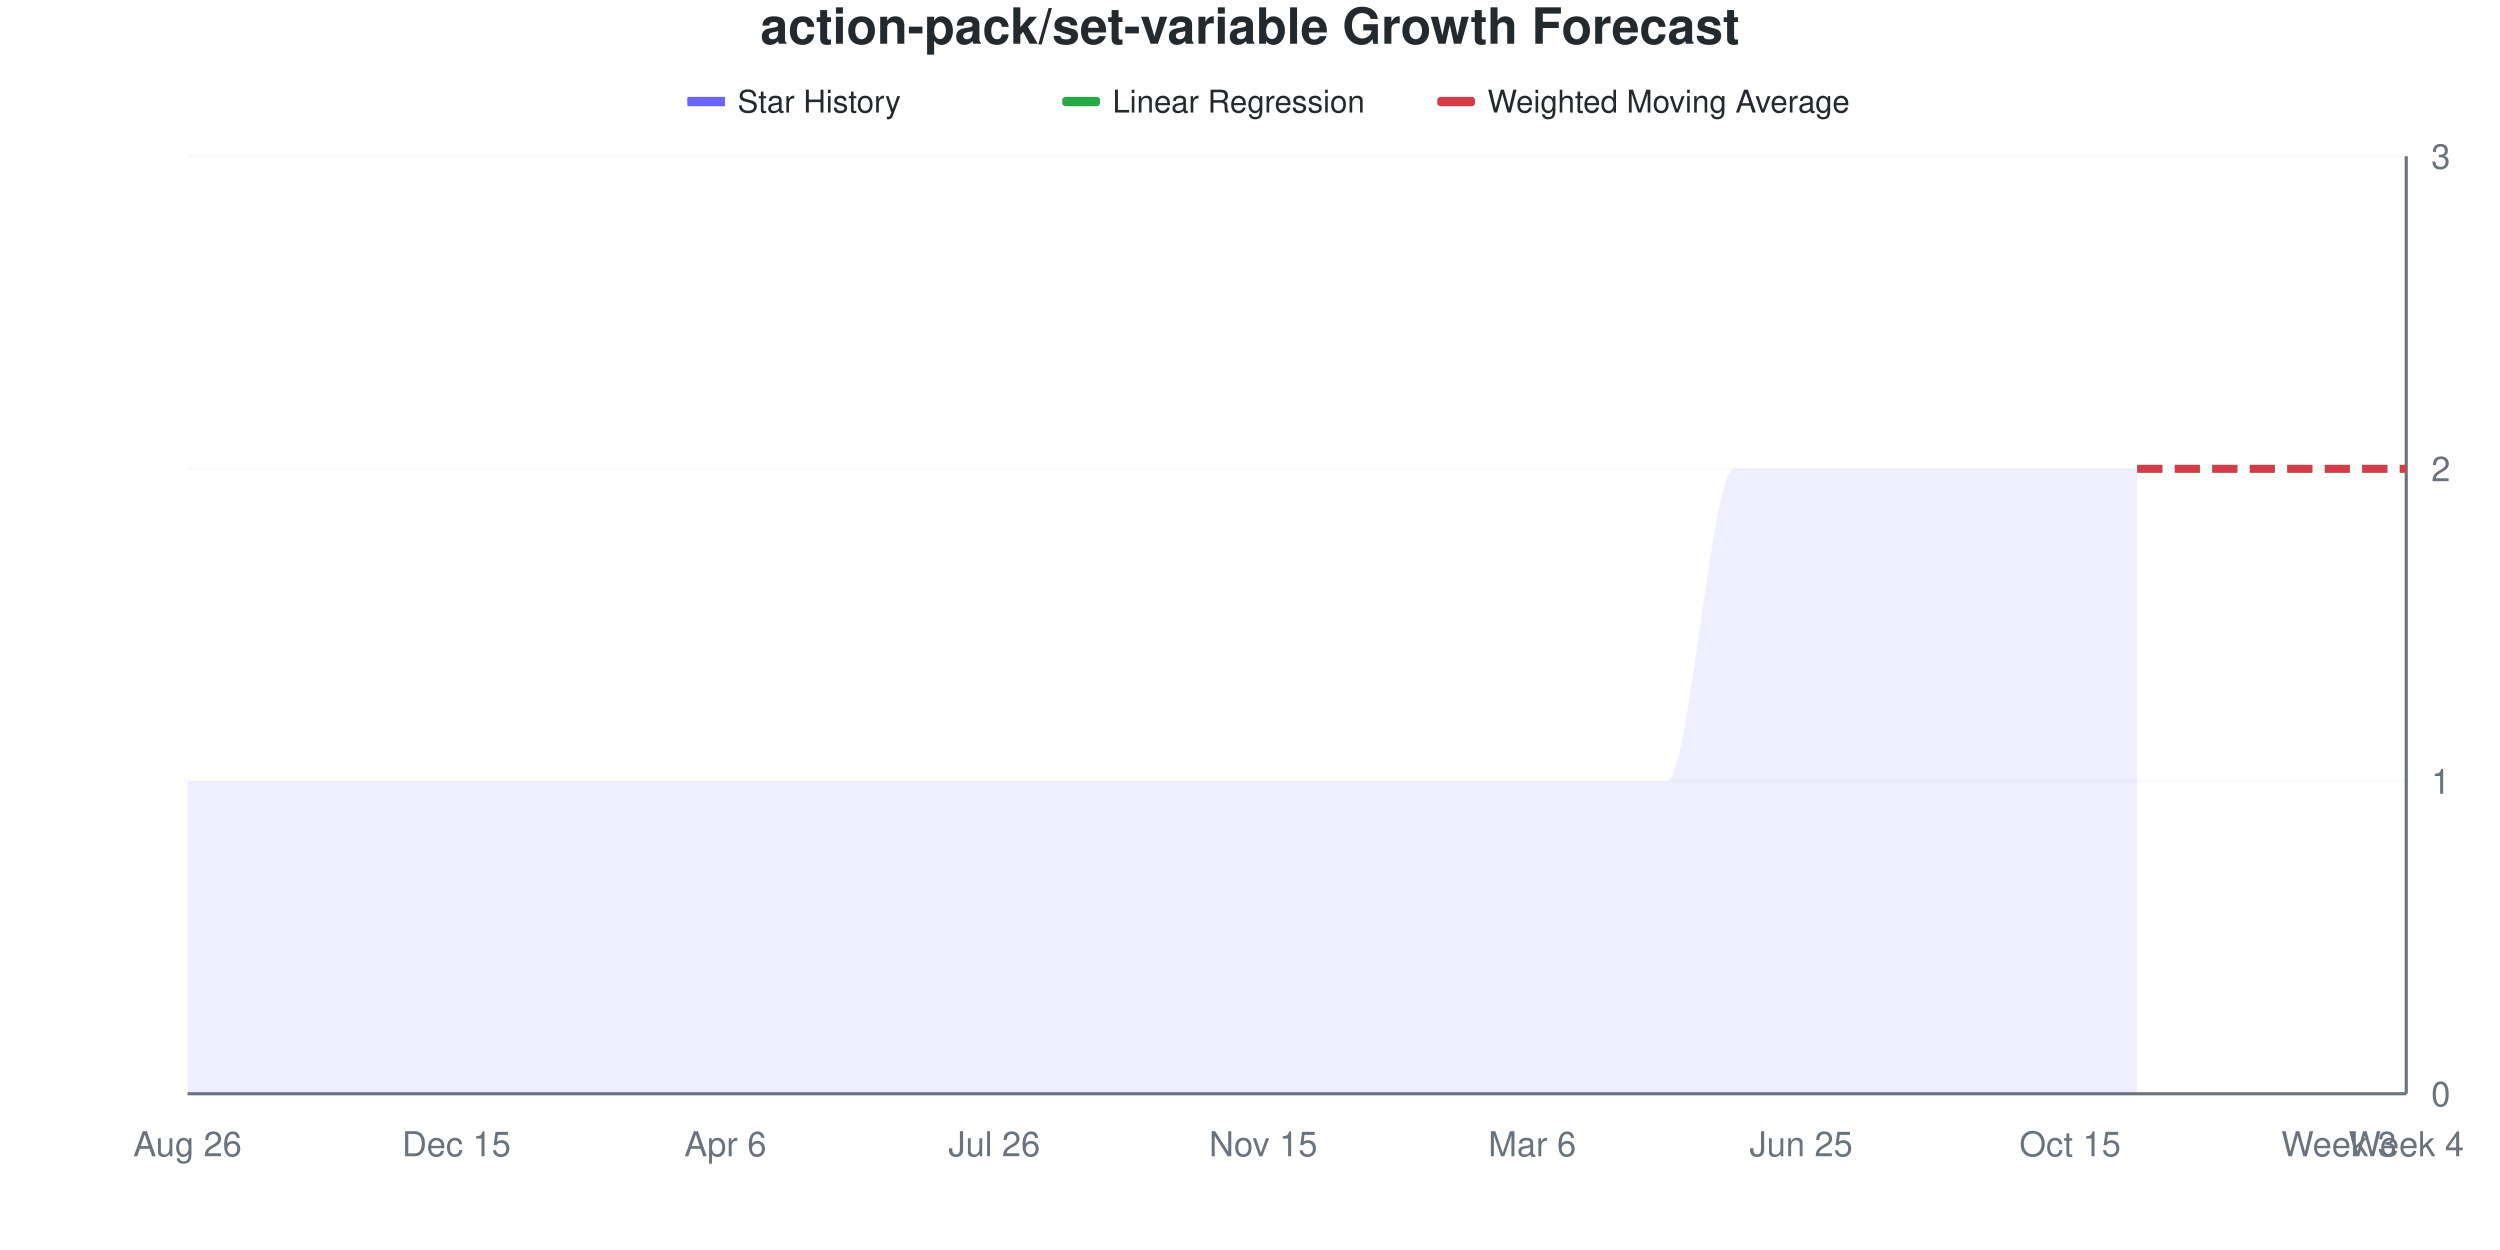
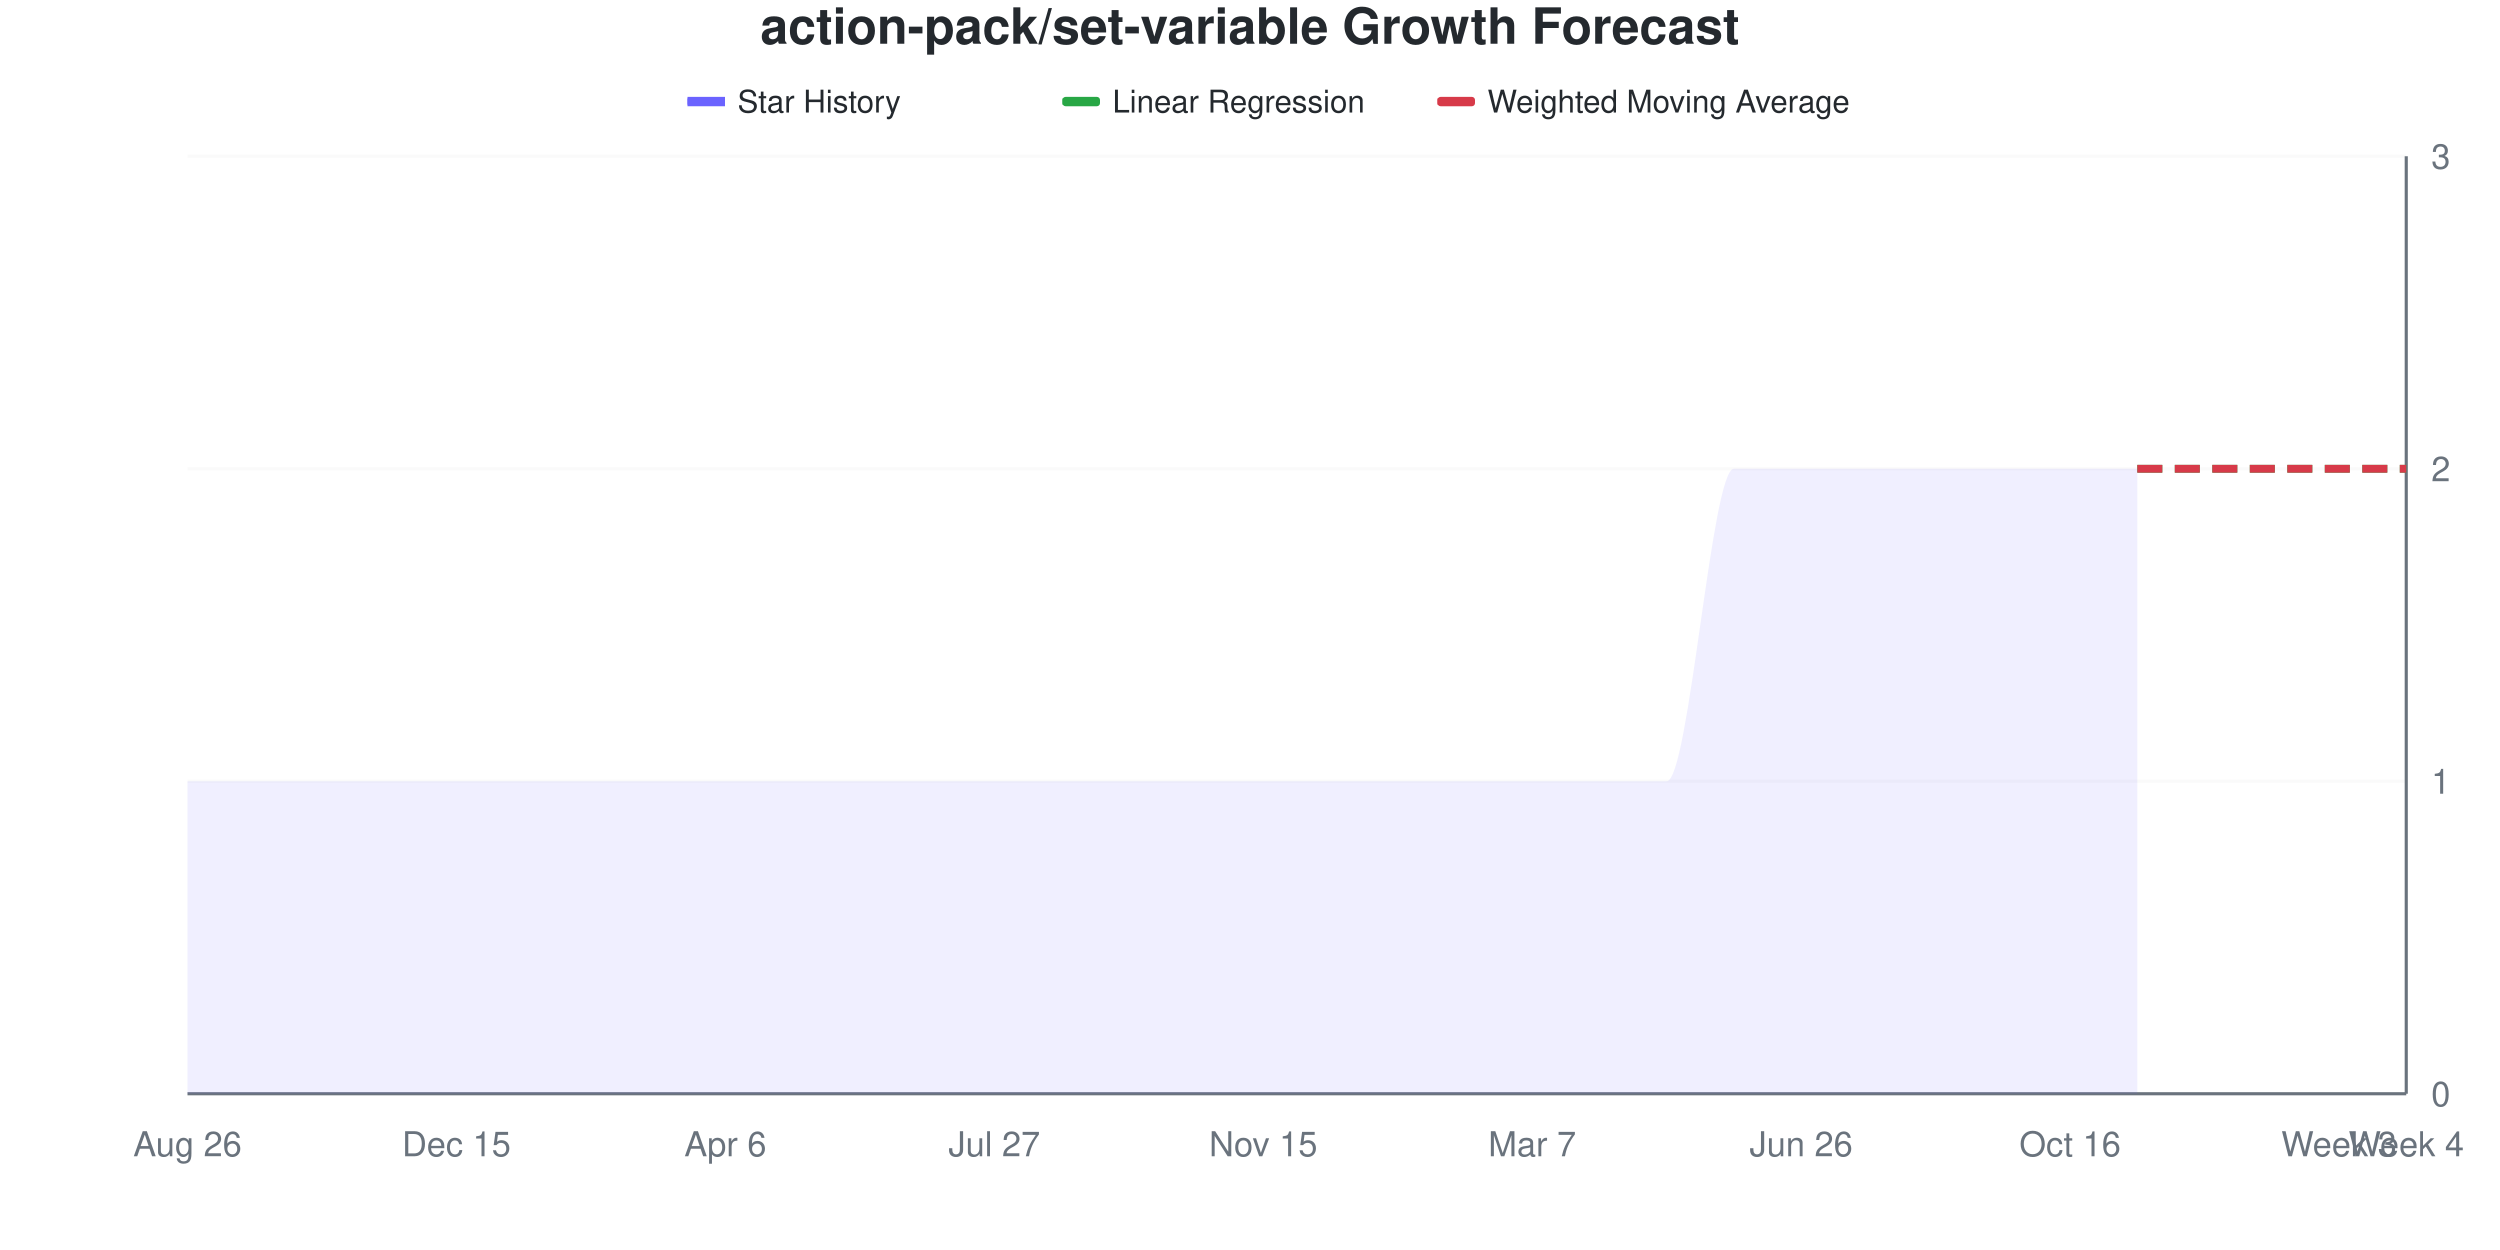
<svg xmlns="http://www.w3.org/2000/svg" viewBox="0 0 800 400" width="800" height="400">
  <style>
    @keyframes drawLine {
      to { stroke-dashoffset: 0; }
    }
    @keyframes fadeInPoint {
      from { opacity: 0; }
      to { opacity: 1; }
    }
    .data-line-0 {
      stroke-dasharray: 1208;
      stroke-dashoffset: 1208;
      animation: drawLine 2s ease-out forwards;
    }
    .data-point {
      opacity: 0;
      animation: fadeInPoint 0.5s ease-out forwards;
    }
    .chart-bg { fill: #fff; }
    .chart-text { fill: #24292e; }
    .chart-muted { fill: #6a737d; }
    .chart-grid { stroke: #eee; }
    .chart-axis { stroke: #6a737d; }
    @media (prefers-color-scheme: dark) {
      .chart-bg { fill: #0d1117; }
      .chart-text { fill: #e6edf3; }
      .chart-muted { fill: #8b949e; }
      .chart-grid { stroke: #21262d; }
      .chart-axis { stroke: #8b949e; }
    }
  </style>
  <rect width="800" height="400" class="chart-bg" />
  <text x="400" y="14" text-anchor="middle" class="chart-text" font-size="16" font-weight="bold" font-family="-apple-system, BlinkMacSystemFont, 'Segoe UI', Helvetica, Arial, sans-serif">action-pack/set-variable Growth Forecast</text>
  <g class="legend">
    <rect x="220" y="31" width="12" height="3" fill="#6b63ff" />
    <line x1="220" y1="32.5" x2="232" y2="32.5" stroke="#6b63ff" stroke-width="2" />
    <text x="236" y="36" class="chart-text" font-size="10" font-family="-apple-system, BlinkMacSystemFont, 'Segoe UI', Helvetica, Arial, sans-serif">Star History</text>
    <rect x="340" y="31" width="12" height="3" fill="#28a745" rx="1" />
    <line x1="340" y1="32.5" x2="352" y2="32.5" stroke="#28a745" stroke-width="2" stroke-dasharray="4,2" />
    <text x="356" y="36" class="chart-text" font-size="10" font-family="-apple-system, BlinkMacSystemFont, 'Segoe UI', Helvetica, Arial, sans-serif">Linear Regression</text>
    <rect x="460" y="31" width="12" height="3" fill="#d73a49" rx="1" />
    <line x1="460" y1="32.5" x2="472" y2="32.5" stroke="#d73a49" stroke-width="2" stroke-dasharray="4,2" />
    <text x="476" y="36" class="chart-text" font-size="10" font-family="-apple-system, BlinkMacSystemFont, 'Segoe UI', Helvetica, Arial, sans-serif">Weighted Moving Average</text>
  </g>
  <g class="grid">
    <line x1="60" y1="350" x2="770" y2="350" class="chart-grid" stroke-opacity="0.3" />
    <text x="778" y="354" text-anchor="start" class="chart-muted" font-size="11" font-family="-apple-system, BlinkMacSystemFont, 'Segoe UI', Helvetica, Arial, sans-serif">0</text>
    <line x1="60" y1="250" x2="770" y2="250" class="chart-grid" stroke-opacity="0.3" />
    <text x="778" y="254" text-anchor="start" class="chart-muted" font-size="11" font-family="-apple-system, BlinkMacSystemFont, 'Segoe UI', Helvetica, Arial, sans-serif">1</text>
    <line x1="60" y1="150" x2="770" y2="150" class="chart-grid" stroke-opacity="0.3" />
    <text x="778" y="154" text-anchor="start" class="chart-muted" font-size="11" font-family="-apple-system, BlinkMacSystemFont, 'Segoe UI', Helvetica, Arial, sans-serif">2</text>
    <line x1="60" y1="50" x2="770" y2="50" class="chart-grid" stroke-opacity="0.3" />
    <text x="778" y="54" text-anchor="start" class="chart-muted" font-size="11" font-family="-apple-system, BlinkMacSystemFont, 'Segoe UI', Helvetica, Arial, sans-serif">3</text>
  </g>
  <g class="milestones">
    
  </g>
  <g class="x-axis">
    <text x="60" y="370" text-anchor="middle" class="chart-muted" font-size="11" font-family="-apple-system, BlinkMacSystemFont, 'Segoe UI', Helvetica, Arial, sans-serif">Aug 26</text>
    <text x="146.061" y="370" text-anchor="middle" class="chart-muted" font-size="11" font-family="-apple-system, BlinkMacSystemFont, 'Segoe UI', Helvetica, Arial, sans-serif">Dec 15</text>
    <text x="232.121" y="370" text-anchor="middle" class="chart-muted" font-size="11" font-family="-apple-system, BlinkMacSystemFont, 'Segoe UI', Helvetica, Arial, sans-serif">Apr 6</text>
-     <text x="318.182" y="370" text-anchor="middle" class="chart-muted" font-size="11" font-family="-apple-system, BlinkMacSystemFont, 'Segoe UI', Helvetica, Arial, sans-serif">Jul 26</text>
+     <text x="318.182" y="370" text-anchor="middle" class="chart-muted" font-size="11" font-family="-apple-system, BlinkMacSystemFont, 'Segoe UI', Helvetica, Arial, sans-serif">Jul 27</text>
    <text x="404.242" y="370" text-anchor="middle" class="chart-muted" font-size="11" font-family="-apple-system, BlinkMacSystemFont, 'Segoe UI', Helvetica, Arial, sans-serif">Nov 15</text>
-     <text x="490.303" y="370" text-anchor="middle" class="chart-muted" font-size="11" font-family="-apple-system, BlinkMacSystemFont, 'Segoe UI', Helvetica, Arial, sans-serif">Mar 6</text>
-     <text x="576.364" y="370" text-anchor="middle" class="chart-muted" font-size="11" font-family="-apple-system, BlinkMacSystemFont, 'Segoe UI', Helvetica, Arial, sans-serif">Jun 25</text>
-     <text x="662.424" y="370" text-anchor="middle" class="chart-muted" font-size="11" font-family="-apple-system, BlinkMacSystemFont, 'Segoe UI', Helvetica, Arial, sans-serif">Oct 15</text>
+     <text x="490.303" y="370" text-anchor="middle" class="chart-muted" font-size="11" font-family="-apple-system, BlinkMacSystemFont, 'Segoe UI', Helvetica, Arial, sans-serif">Mar 7</text>
+     <text x="576.364" y="370" text-anchor="middle" class="chart-muted" font-size="11" font-family="-apple-system, BlinkMacSystemFont, 'Segoe UI', Helvetica, Arial, sans-serif">Jun 26</text>
+     <text x="662.424" y="370" text-anchor="middle" class="chart-muted" font-size="11" font-family="-apple-system, BlinkMacSystemFont, 'Segoe UI', Helvetica, Arial, sans-serif">Oct 16</text>
    <text x="748.485" y="370" text-anchor="middle" class="chart-muted" font-size="11" font-family="-apple-system, BlinkMacSystemFont, 'Segoe UI', Helvetica, Arial, sans-serif">Week 3</text>
    <text x="770" y="370" text-anchor="middle" class="chart-muted" font-size="11" font-family="-apple-system, BlinkMacSystemFont, 'Segoe UI', Helvetica, Arial, sans-serif">Week 4</text>
  </g>
  <line x1="770" y1="50" x2="770" y2="350" class="chart-axis" stroke-width="1" />
  <line x1="60" y1="350" x2="770" y2="350" class="chart-axis" stroke-width="1" />
  <path d="M60,350 L60,250 C67.172,250 74.343,250 81.515,250 C88.687,250 95.859,250 103.03,250 C110.202,250 117.374,250 124.545,250 C131.717,250 138.889,250 146.061,250 C153.232,250 160.404,250 167.576,250 C174.747,250 181.919,250 189.091,250 C196.263,250 203.434,250 210.606,250 C217.778,250 224.949,250 232.121,250 C239.293,250 246.465,250 253.636,250 C260.808,250 267.98,250 275.152,250 C282.323,250 289.495,250 296.667,250 C303.838,250 311.01,250 318.182,250 C325.354,250 332.525,250 339.697,250 C346.869,250 354.04,250 361.212,250 C368.384,250 375.556,250 382.727,250 C389.899,250 397.071,250 404.242,250 C411.414,250 418.586,250 425.758,250 C432.929,250 440.101,250 447.273,250 C454.444,250 461.616,250 468.788,250 C475.96,250 483.131,250 490.303,250 C497.475,250 504.646,250 511.818,250 C518.99,250 526.162,250 533.333,250 C540.505,250 547.677,150 554.848,150 C562.02,150 569.192,150 576.364,150 C583.535,150 590.707,150 597.879,150 C605.051,150 612.222,150 619.394,150 C626.566,150 633.737,150 640.909,150 C648.081,150 655.253,150 662.424,150 C669.596,150 676.768,150 683.939,150 L683.939,350 L60,350 Z" fill="#6b63ff" fill-opacity="0.1" />
  <path d="M60,350 L60,250 C67.172,250 74.343,250 81.515,250 C88.687,250 95.859,250 103.03,250 C110.202,250 117.374,250 124.545,250 C131.717,250 138.889,250 146.061,250 C153.232,250 160.404,250 167.576,250 C174.747,250 181.919,250 189.091,250 C196.263,250 203.434,250 210.606,250 C217.778,250 224.949,250 232.121,250 C239.293,250 246.465,250 253.636,250 C260.808,250 267.98,250 275.152,250 C282.323,250 289.495,250 296.667,250 C303.838,250 311.01,250 318.182,250 C325.354,250 332.525,250 339.697,250 C346.869,250 354.04,250 361.212,250 C368.384,250 375.556,250 382.727,250 C389.899,250 397.071,250 404.242,250 C411.414,250 418.586,250 425.758,250 C432.929,250 440.101,250 447.273,250 C454.444,250 461.616,250 468.788,250 C475.96,250 483.131,250 490.303,250 C497.475,250 504.646,250 511.818,250 C518.99,250 526.162,250 533.333,250 C540.505,250 547.677,150 554.848,150 C562.02,150 569.192,150 576.364,150 C583.535,150 590.707,150 597.879,150 C605.051,150 612.222,150 619.394,150 C626.566,150 633.737,150 640.909,150 C648.081,150 655.253,150 662.424,150 C669.596,150 676.768,150 683.939,150" fill="none" stroke="#6b63ff" stroke-width="2.5" class="data-line-0" />
  <path d="M683.939,150 C691.111,150 698.283,150 705.455,150 C712.626,150 719.798,150 726.97,150 C734.141,150 741.313,150 748.485,150 C755.657,150 762.828,150 770,150" fill="none" stroke="#28a745" stroke-width="2.5" stroke-dasharray="8,4" />
  <path d="M683.939,150 C691.111,150 698.283,150 705.455,150 C712.626,150 719.798,150 726.97,150 C734.141,150 741.313,150 748.485,150 C755.657,150 762.828,150 770,150" fill="none" stroke="#d73a49" stroke-width="2.5" stroke-dasharray="8,4" />
  <g class="points">
    <circle cx="60" cy="250" r="4" fill="#6b63ff" class="data-point" style="animation-delay: 1.50s" />
    <circle cx="81.515" cy="250" r="4" fill="#6b63ff" class="data-point" style="animation-delay: 1.55s" />
    <circle cx="103.03" cy="250" r="4" fill="#6b63ff" class="data-point" style="animation-delay: 1.60s" />
    <circle cx="124.545" cy="250" r="4" fill="#6b63ff" class="data-point" style="animation-delay: 1.65s" />
    <circle cx="146.061" cy="250" r="4" fill="#6b63ff" class="data-point" style="animation-delay: 1.70s" />
    <circle cx="167.576" cy="250" r="4" fill="#6b63ff" class="data-point" style="animation-delay: 1.75s" />
    <circle cx="189.091" cy="250" r="4" fill="#6b63ff" class="data-point" style="animation-delay: 1.80s" />
    <circle cx="210.606" cy="250" r="4" fill="#6b63ff" class="data-point" style="animation-delay: 1.85s" />
    <circle cx="232.121" cy="250" r="4" fill="#6b63ff" class="data-point" style="animation-delay: 1.90s" />
    <circle cx="253.636" cy="250" r="4" fill="#6b63ff" class="data-point" style="animation-delay: 1.95s" />
    <circle cx="275.152" cy="250" r="4" fill="#6b63ff" class="data-point" style="animation-delay: 2.00s" />
    <circle cx="296.667" cy="250" r="4" fill="#6b63ff" class="data-point" style="animation-delay: 2.05s" />
    <circle cx="318.182" cy="250" r="4" fill="#6b63ff" class="data-point" style="animation-delay: 2.10s" />
    <circle cx="339.697" cy="250" r="4" fill="#6b63ff" class="data-point" style="animation-delay: 2.15s" />
    <circle cx="361.212" cy="250" r="4" fill="#6b63ff" class="data-point" style="animation-delay: 2.20s" />
    <circle cx="382.727" cy="250" r="4" fill="#6b63ff" class="data-point" style="animation-delay: 2.25s" />
    <circle cx="404.242" cy="250" r="4" fill="#6b63ff" class="data-point" style="animation-delay: 2.30s" />
    <circle cx="425.758" cy="250" r="4" fill="#6b63ff" class="data-point" style="animation-delay: 2.35s" />
    <circle cx="447.273" cy="250" r="4" fill="#6b63ff" class="data-point" style="animation-delay: 2.40s" />
    <circle cx="468.788" cy="250" r="4" fill="#6b63ff" class="data-point" style="animation-delay: 2.45s" />
    <circle cx="490.303" cy="250" r="4" fill="#6b63ff" class="data-point" style="animation-delay: 2.50s" />
    <circle cx="511.818" cy="250" r="4" fill="#6b63ff" class="data-point" style="animation-delay: 2.55s" />
    <circle cx="533.333" cy="250" r="4" fill="#6b63ff" class="data-point" style="animation-delay: 2.60s" />
    <circle cx="554.848" cy="150" r="4" fill="#6b63ff" class="data-point" style="animation-delay: 2.65s" />
    <circle cx="576.364" cy="150" r="4" fill="#6b63ff" class="data-point" style="animation-delay: 2.70s" />
    <circle cx="597.879" cy="150" r="4" fill="#6b63ff" class="data-point" style="animation-delay: 2.75s" />
    <circle cx="619.394" cy="150" r="4" fill="#6b63ff" class="data-point" style="animation-delay: 2.80s" />
    <circle cx="640.909" cy="150" r="4" fill="#6b63ff" class="data-point" style="animation-delay: 2.85s" />
    <circle cx="662.424" cy="150" r="4" fill="#6b63ff" class="data-point" style="animation-delay: 2.90s" />
    <circle cx="683.939" cy="150" r="4" fill="#6b63ff" class="data-point" style="animation-delay: 2.95s" />
  </g>
</svg>
